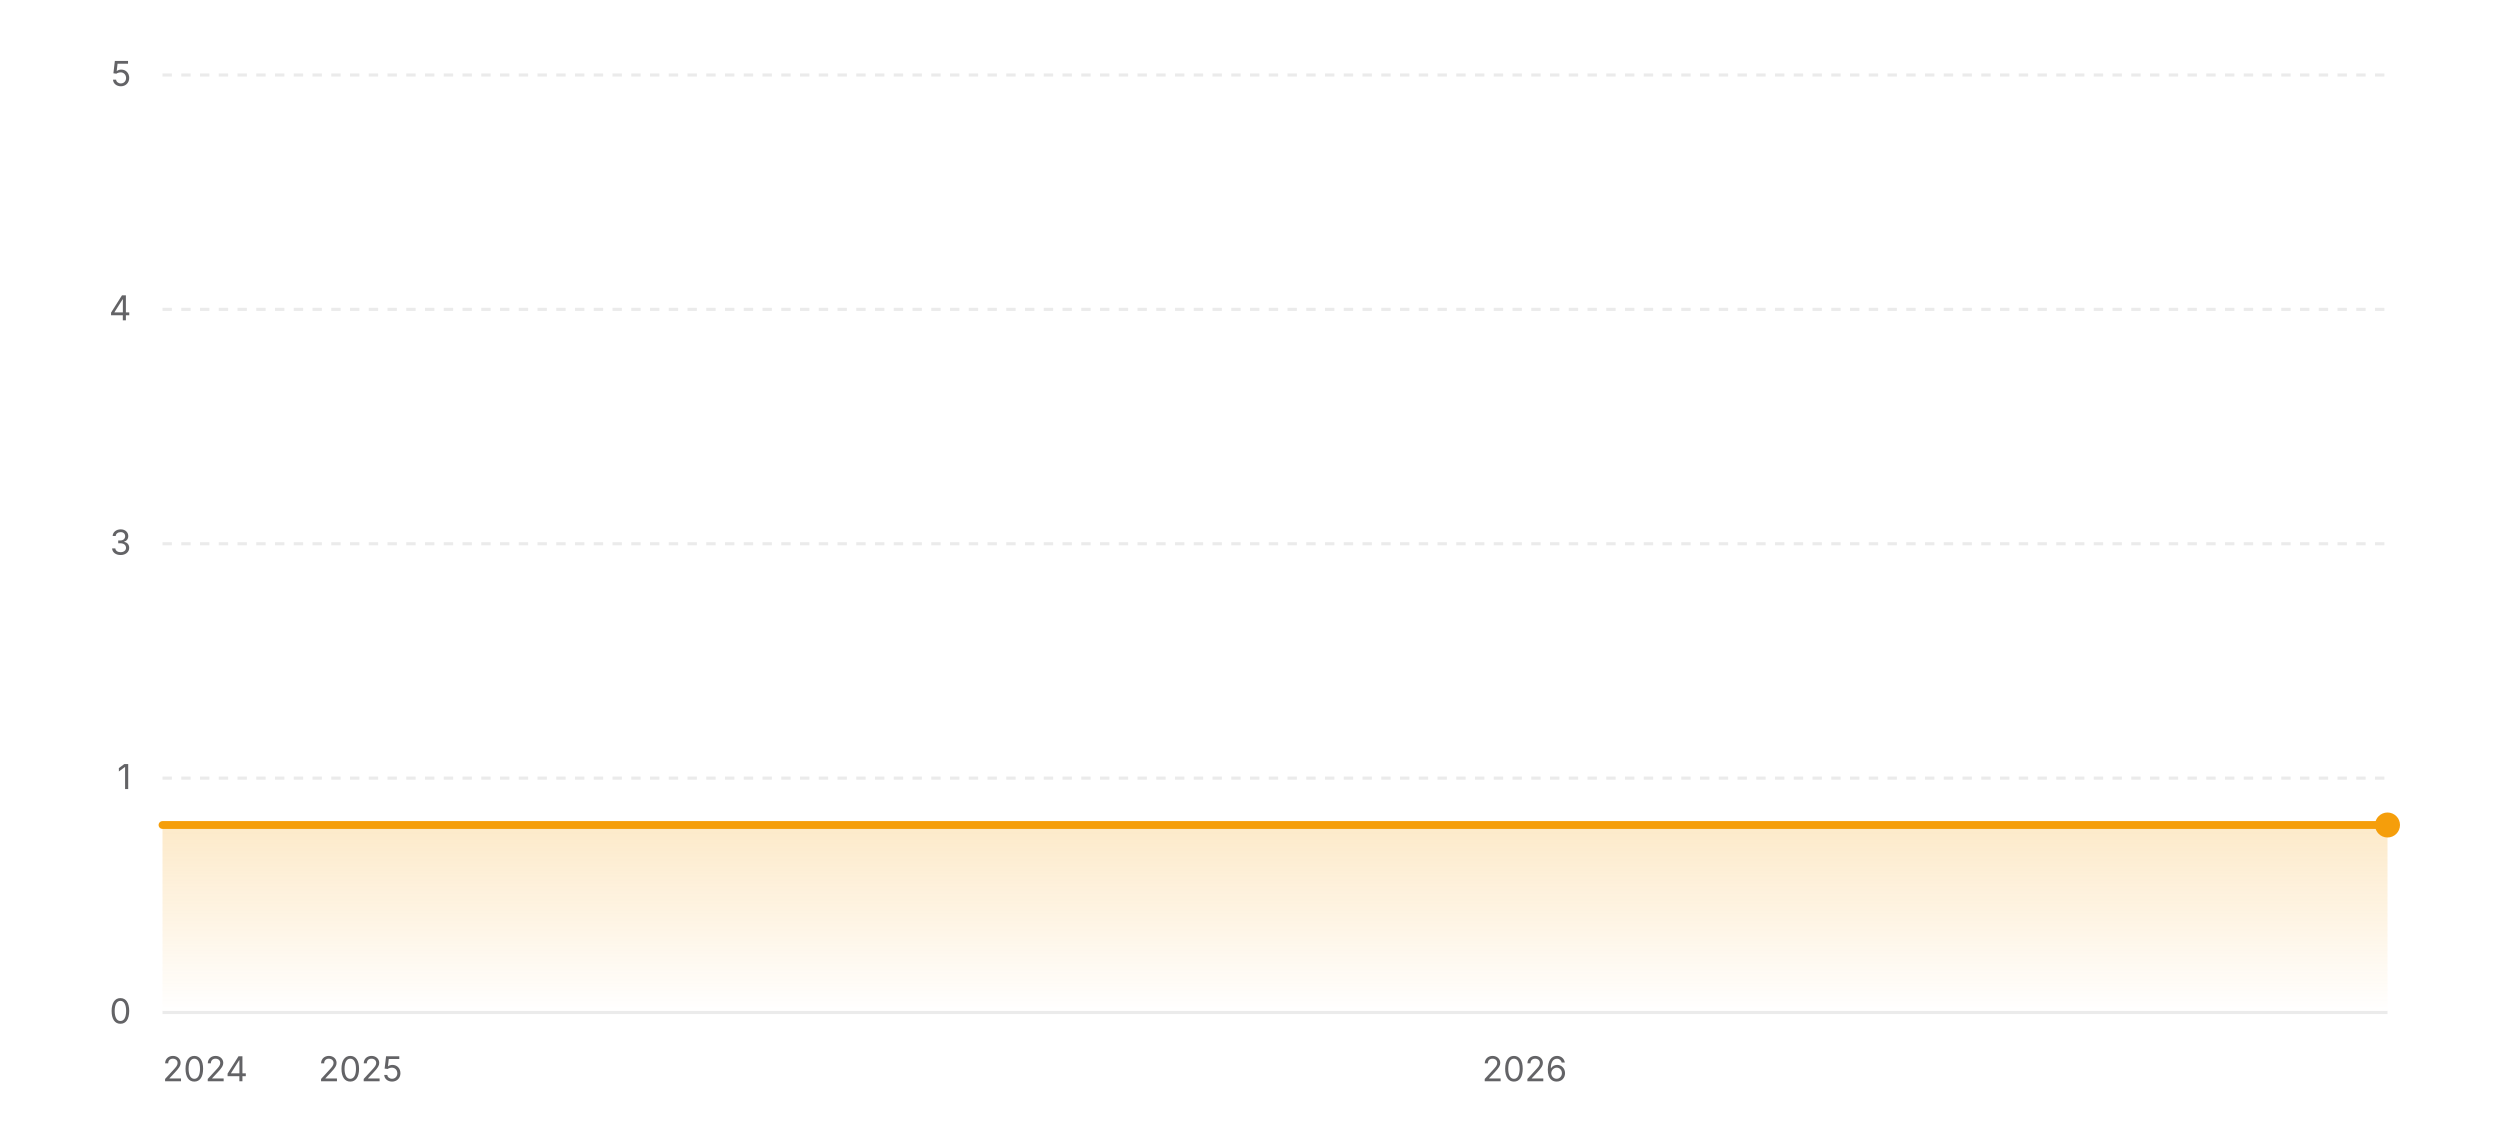
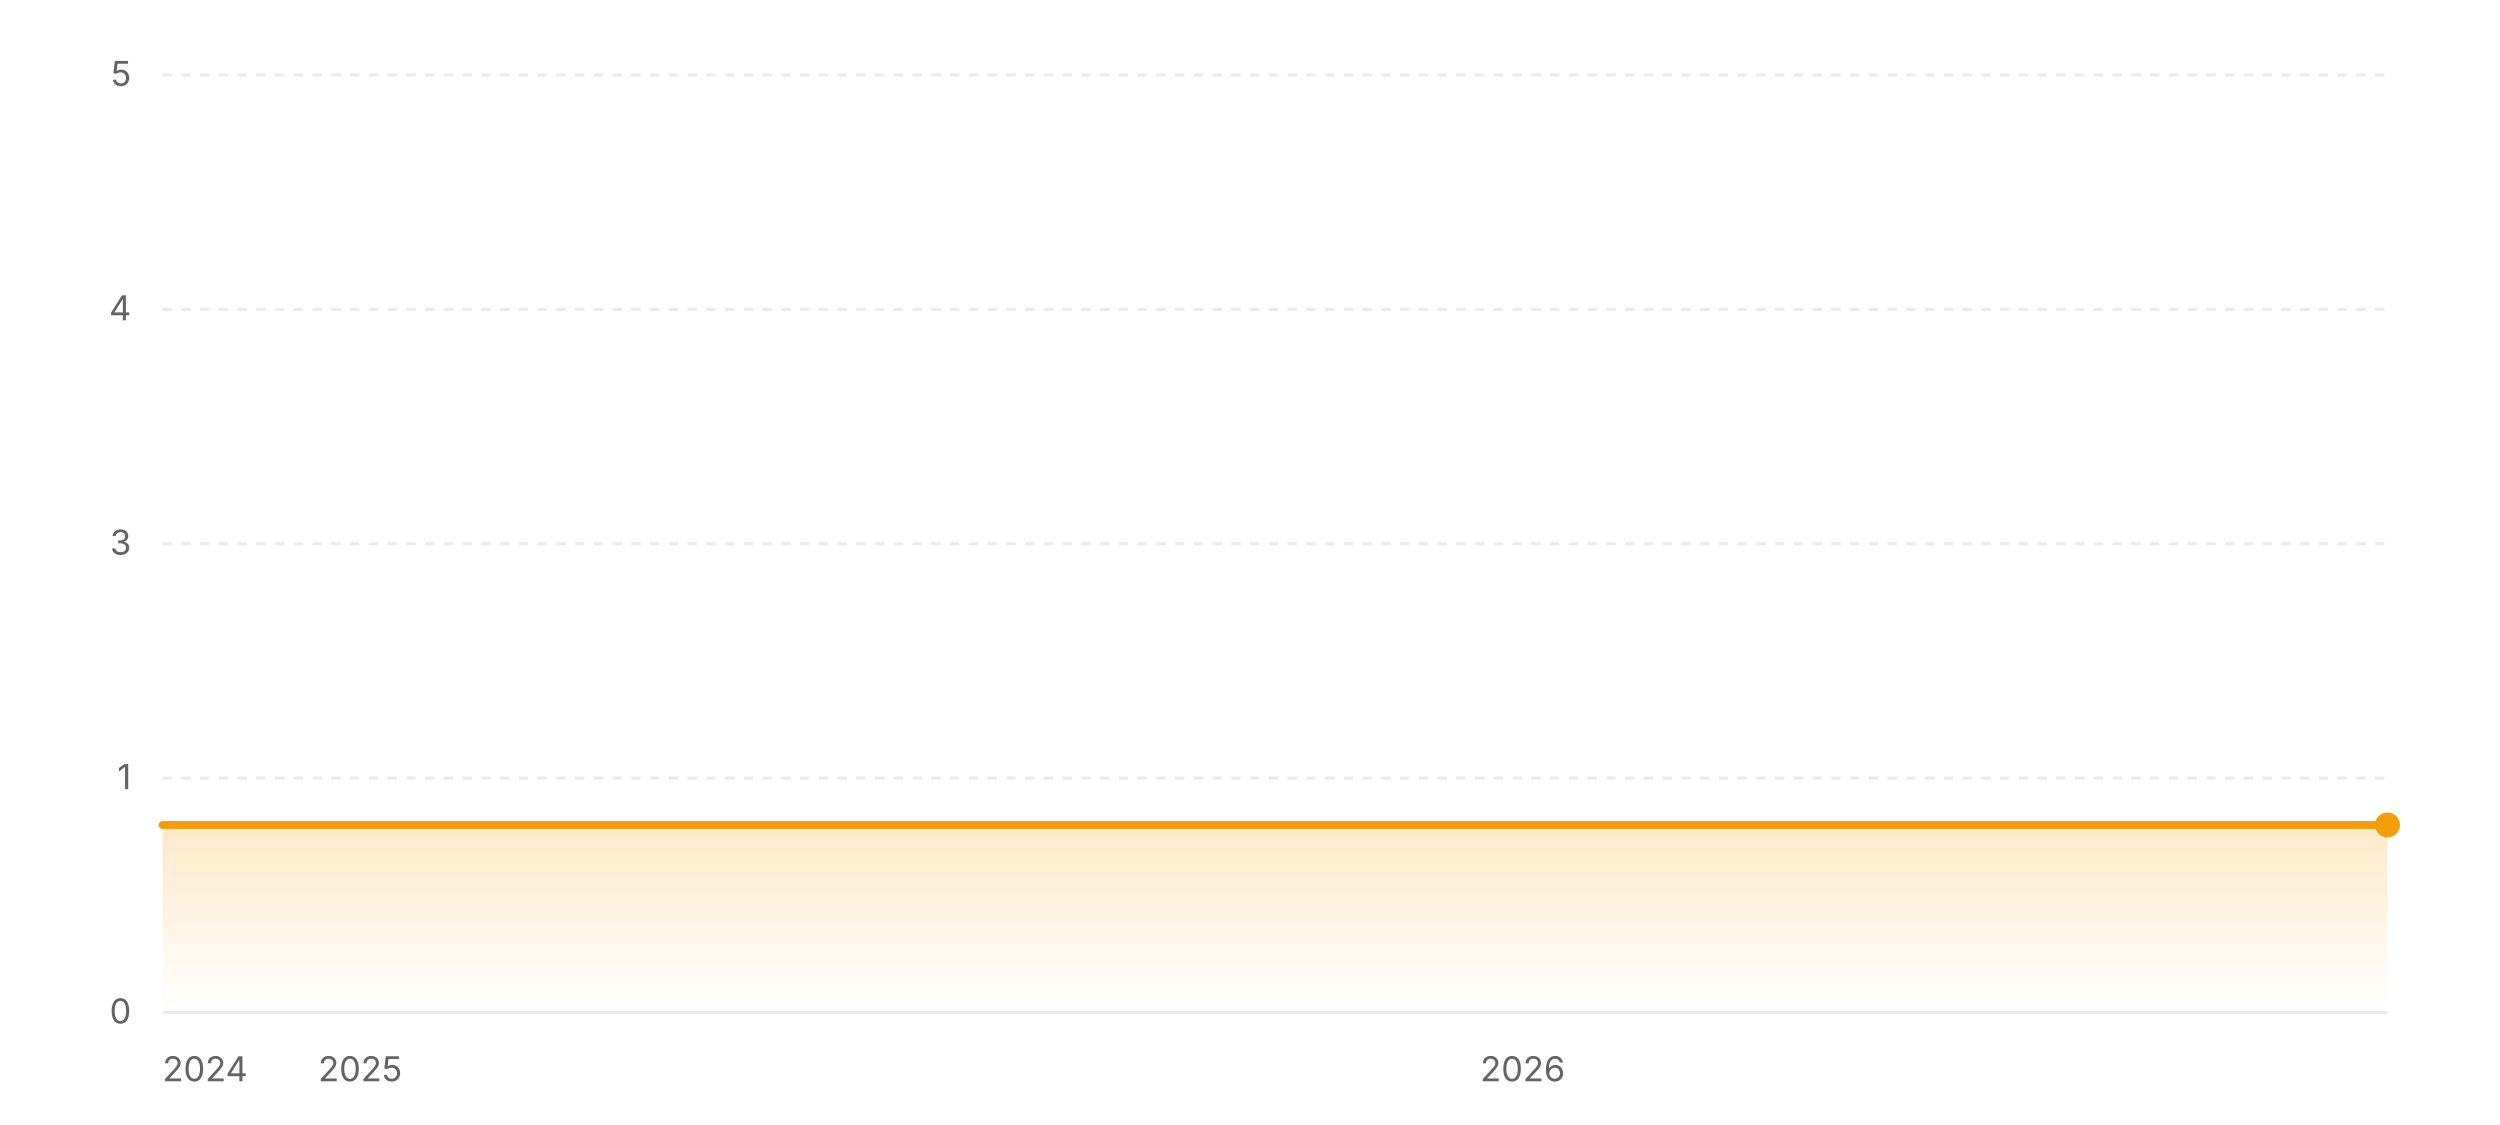
<svg xmlns="http://www.w3.org/2000/svg" width="800" height="360" viewBox="0 0 800 360" role="img" aria-label="Star history of wofy-92/markdown-online-editor">
  <defs>
    <linearGradient id="area-light" x1="0" y1="0" x2="0" y2="1">
      <stop offset="0%" stop-color="#f59e0b" stop-opacity="0.22" />
      <stop offset="100%" stop-color="#f59e0b" stop-opacity="0" />
    </linearGradient>
  </defs>
  <line x1="52" y1="324" x2="764" y2="324" stroke="rgba(0,0,0,0.08)" stroke-width="1" />
  <text x="42" y="327.5" text-anchor="end" font-size="11" fill="#636366" font-family="ui-sans-serif, system-ui, -apple-system, BlinkMacSystemFont, 'Segoe UI', sans-serif">0</text>
  <line x1="52" y1="249" x2="764" y2="249" stroke="rgba(0,0,0,0.08)" stroke-width="1" stroke-dasharray="3 3" />
  <text x="42" y="252.5" text-anchor="end" font-size="11" fill="#636366" font-family="ui-sans-serif, system-ui, -apple-system, BlinkMacSystemFont, 'Segoe UI', sans-serif">1</text>
  <line x1="52" y1="174" x2="764" y2="174" stroke="rgba(0,0,0,0.08)" stroke-width="1" stroke-dasharray="3 3" />
  <text x="42" y="177.5" text-anchor="end" font-size="11" fill="#636366" font-family="ui-sans-serif, system-ui, -apple-system, BlinkMacSystemFont, 'Segoe UI', sans-serif">3</text>
  <line x1="52" y1="99" x2="764" y2="99" stroke="rgba(0,0,0,0.08)" stroke-width="1" stroke-dasharray="3 3" />
  <text x="42" y="102.5" text-anchor="end" font-size="11" fill="#636366" font-family="ui-sans-serif, system-ui, -apple-system, BlinkMacSystemFont, 'Segoe UI', sans-serif">4</text>
  <line x1="52" y1="24" x2="764" y2="24" stroke="rgba(0,0,0,0.08)" stroke-width="1" stroke-dasharray="3 3" />
  <text x="42" y="27.5" text-anchor="end" font-size="11" fill="#636366" font-family="ui-sans-serif, system-ui, -apple-system, BlinkMacSystemFont, 'Segoe UI', sans-serif">5</text>
  <polygon fill="url(#area-light)" points="52,324 52,264 764,264 764,324" />
  <polyline fill="none" stroke="#f59e0b" stroke-width="2.5" stroke-linecap="round" stroke-linejoin="round" points="52,264 764,264" />
  <circle cx="764" cy="264" r="4" fill="#f59e0b" />
  <text x="52" y="346" text-anchor="start" font-size="11" fill="#636366" font-family="ui-sans-serif, system-ui, -apple-system, BlinkMacSystemFont, 'Segoe UI', sans-serif">2024</text>
-   <text x="115.35" y="346" text-anchor="middle" font-size="11" fill="#636366" font-family="ui-sans-serif, system-ui, -apple-system, BlinkMacSystemFont, 'Segoe UI', sans-serif">2025</text>
-   <text x="487.87" y="346" text-anchor="middle" font-size="11" fill="#636366" font-family="ui-sans-serif, system-ui, -apple-system, BlinkMacSystemFont, 'Segoe UI', sans-serif">2026</text>
+   <text x="115.26" y="346" text-anchor="middle" font-size="11" fill="#636366" font-family="ui-sans-serif, system-ui, -apple-system, BlinkMacSystemFont, 'Segoe UI', sans-serif">2025</text>
+   <text x="487.27" y="346" text-anchor="middle" font-size="11" fill="#636366" font-family="ui-sans-serif, system-ui, -apple-system, BlinkMacSystemFont, 'Segoe UI', sans-serif">2026</text>
</svg>
